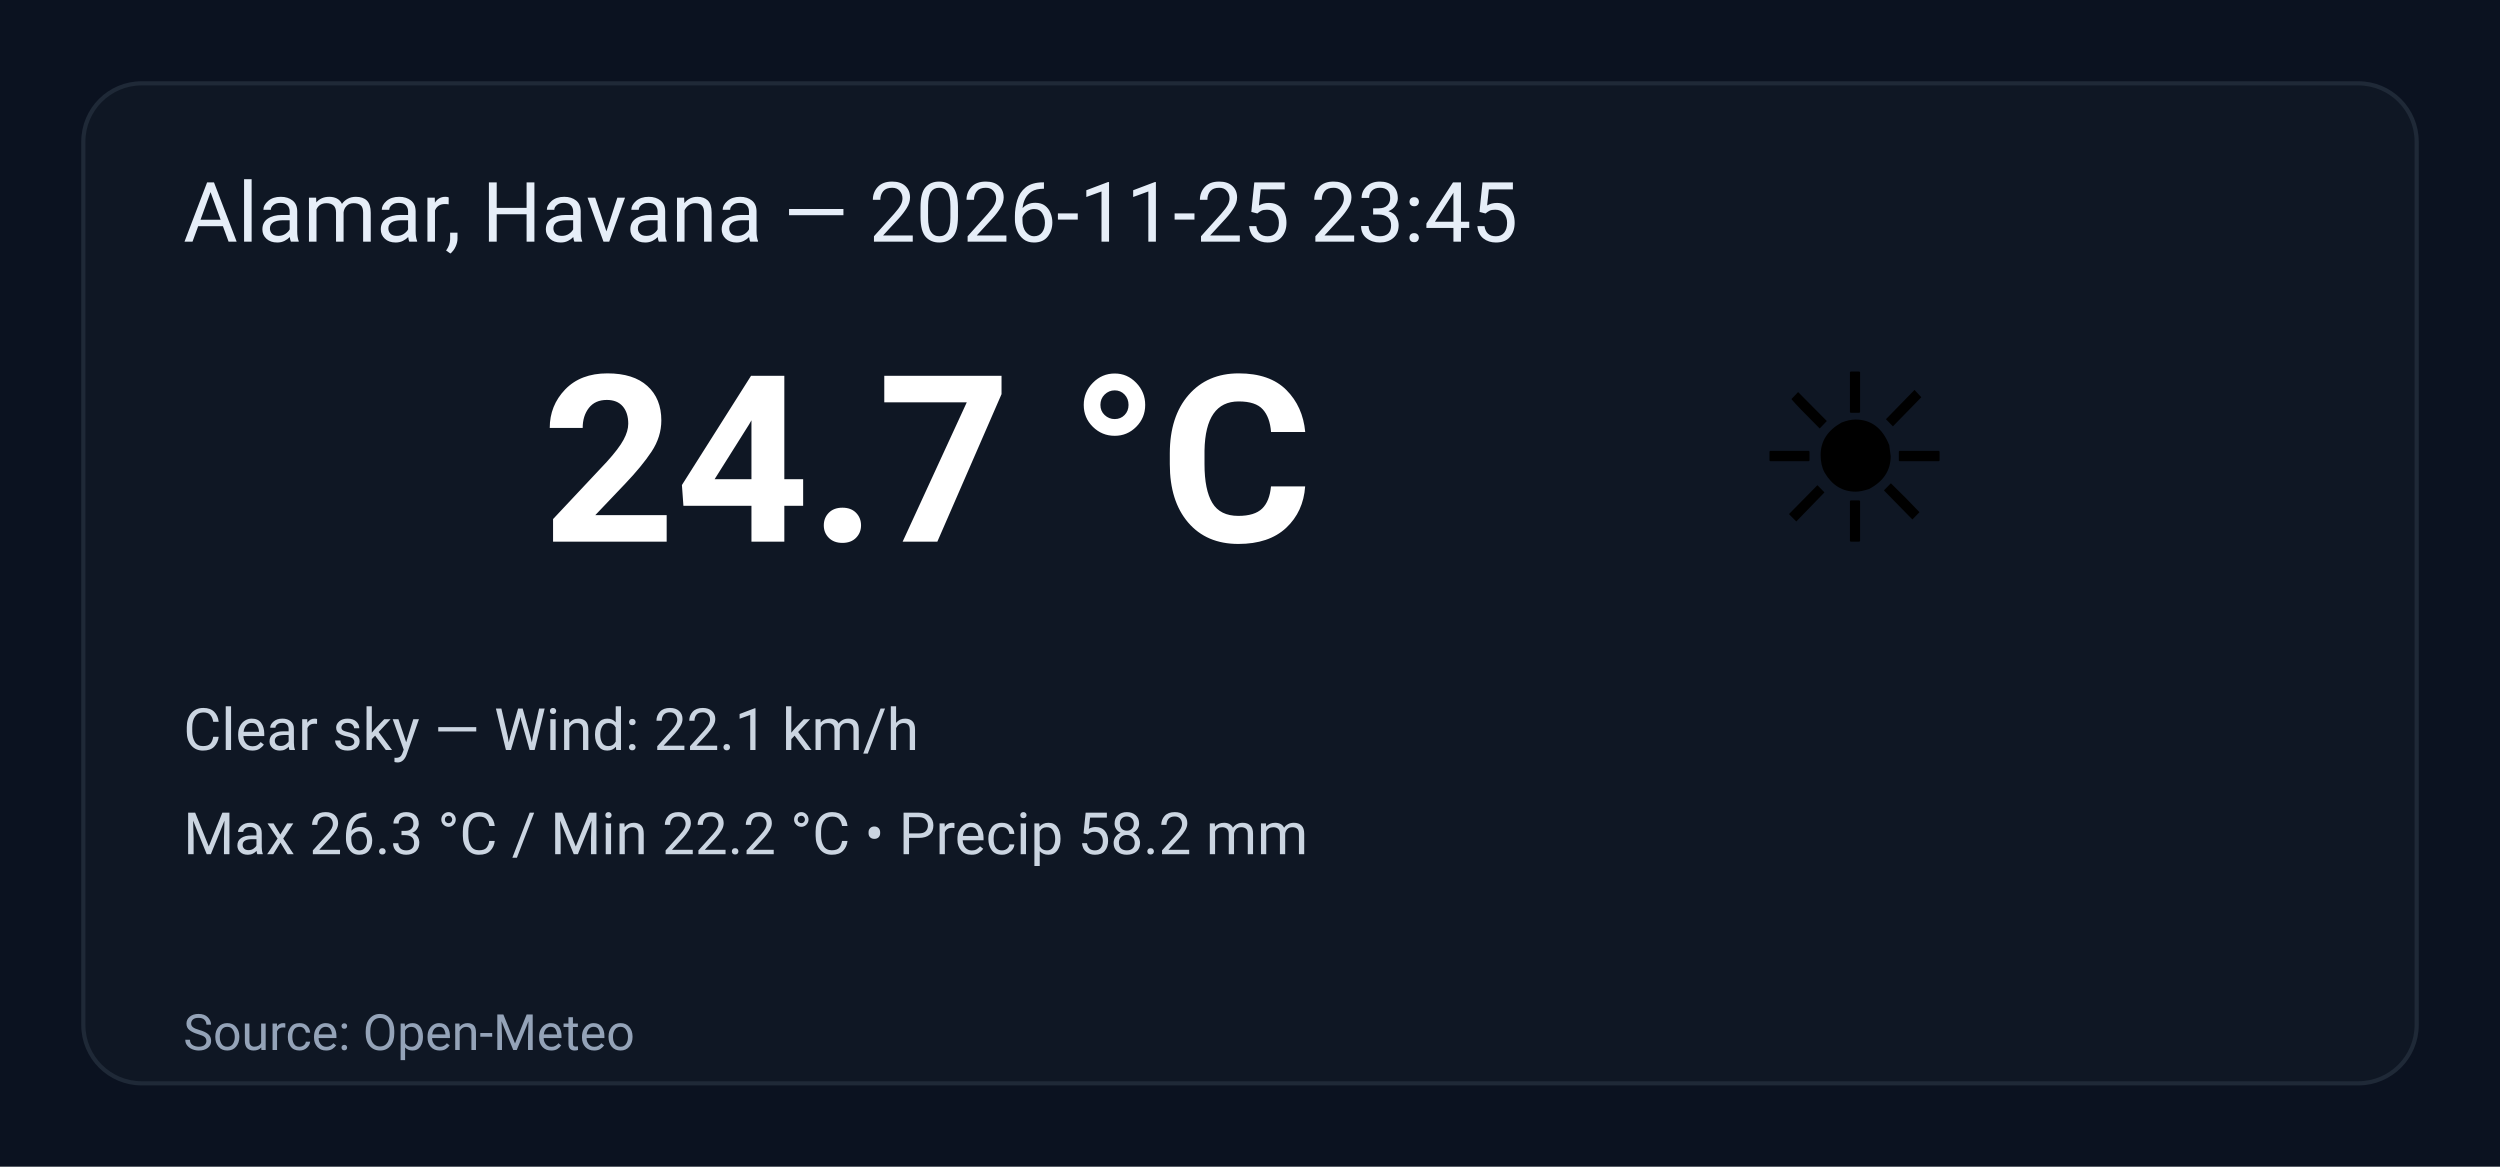
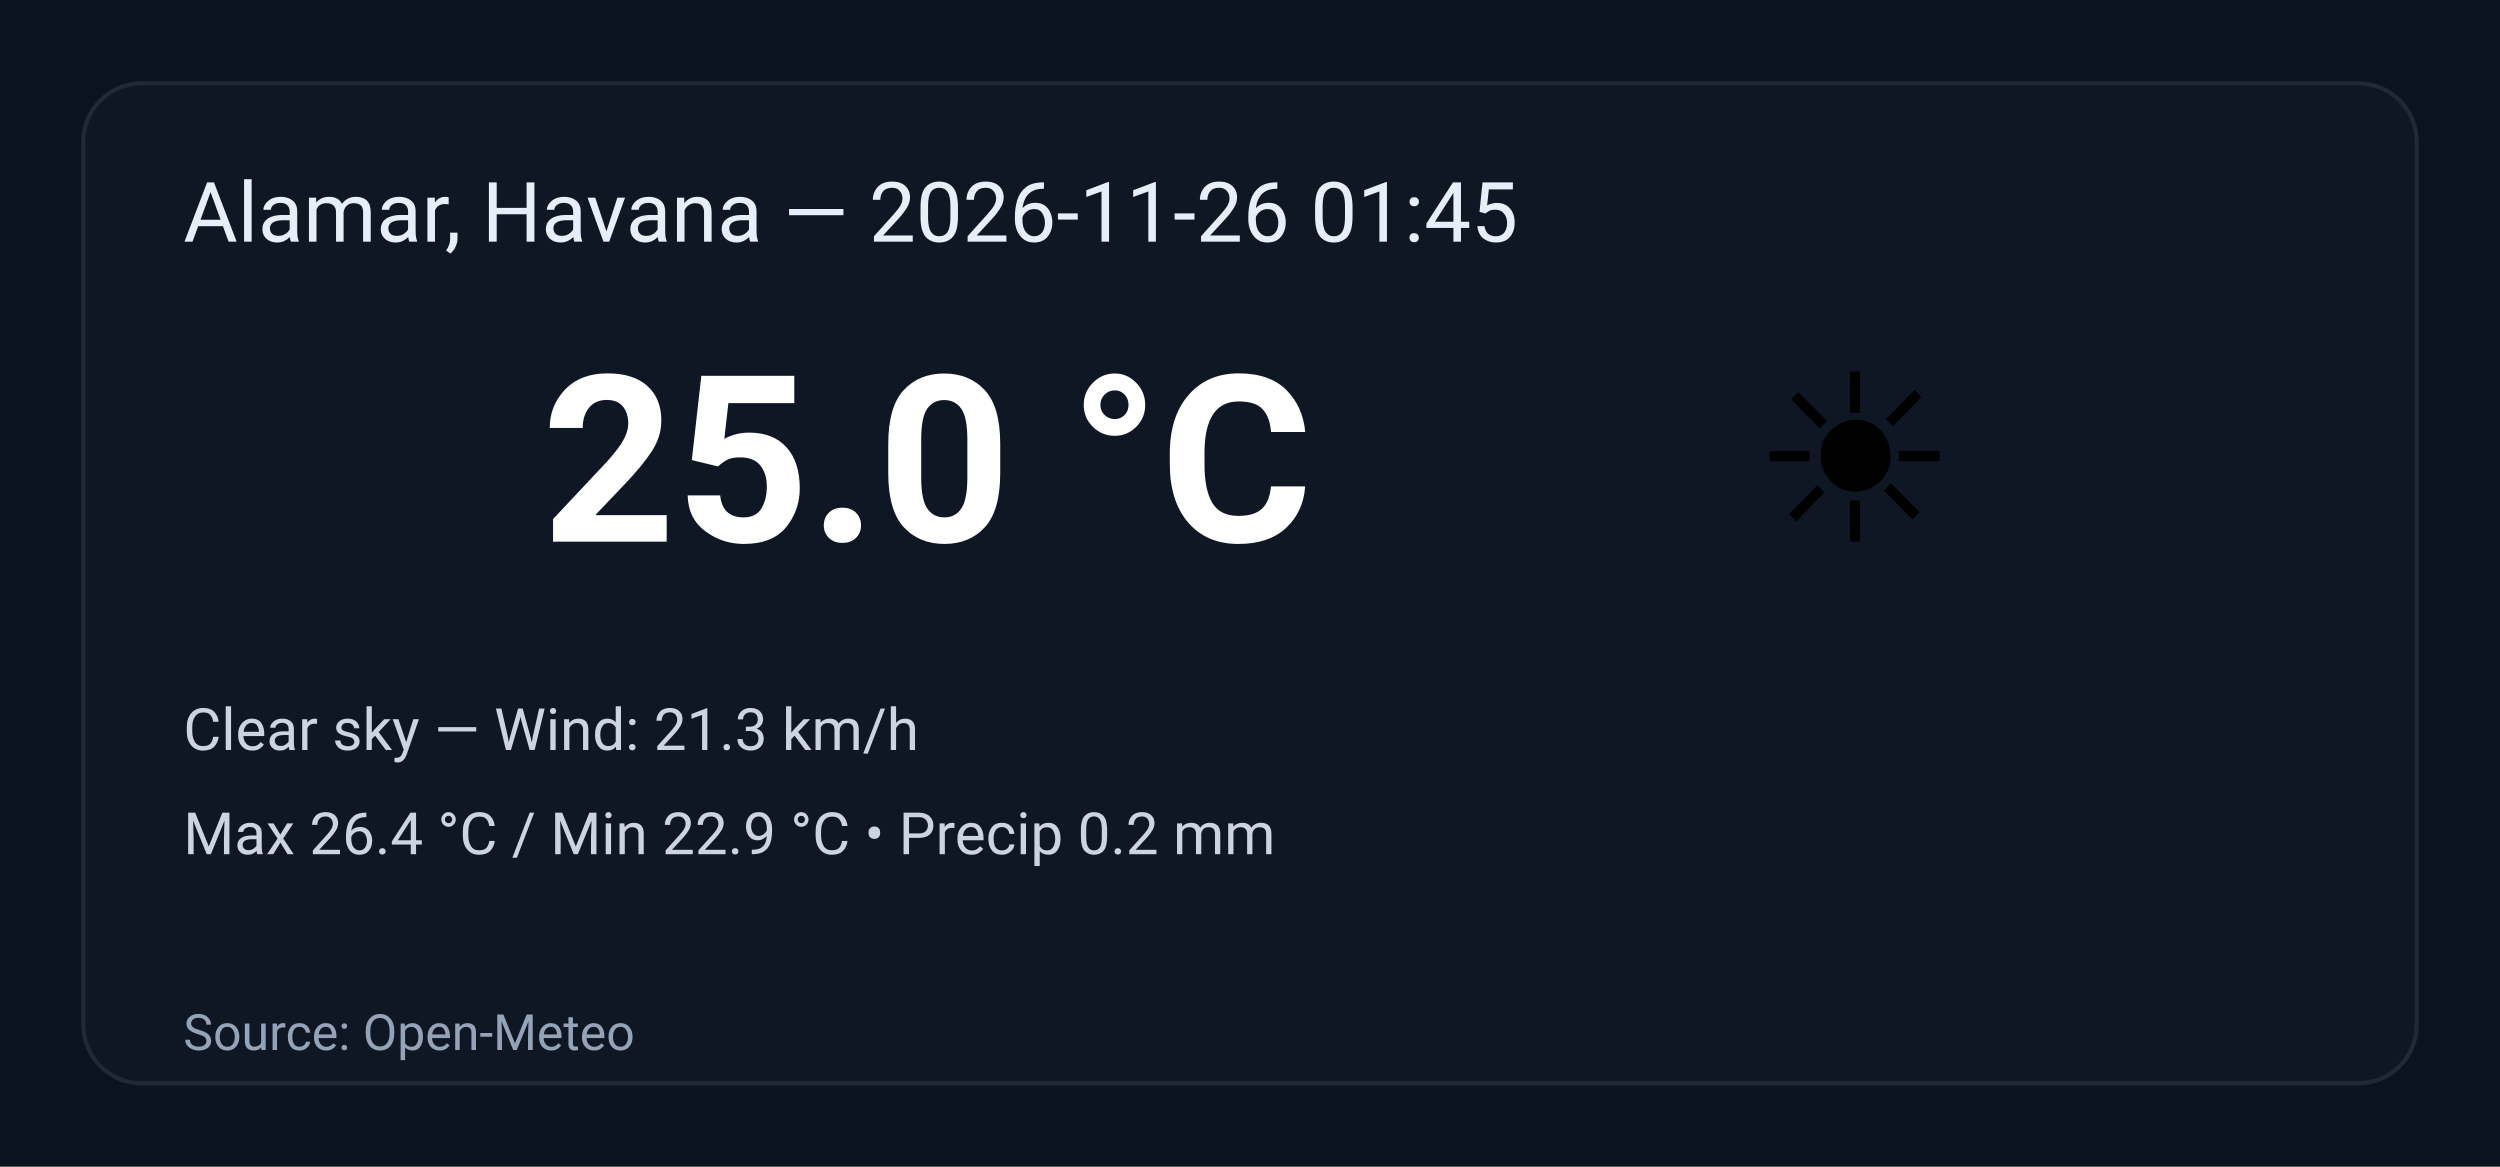
<svg xmlns="http://www.w3.org/2000/svg" width="600" height="280" viewBox="0 0 600 280" role="img" aria-label="Weather summary">
  <style>
    .bg { fill: #0b1220; }
    .card { fill: #0f1724; stroke: #1f2937; stroke-width:1; rx:14; }
    .title { font: 20px 'Segoe UI', Roboto, Arial; fill: #e6eef8; }
    .temp { font: 56px 'Segoe UI', Roboto, Arial; fill: #ffffff; font-weight:700; }
    .emoji { font-size:56px; }
    .meta { font: 14px 'Segoe UI', Roboto, Arial; fill: #cbd5e1; }
    .foot { font: 12px 'Segoe UI', Roboto, Arial; fill: #94a3b8; }
  </style>
  <rect class="bg" width="100%" height="100%" rx="0" />
  <g transform="translate(20,20)">
    <rect class="card" x="0" y="0" width="560" height="240" rx="12" />
-     <text class="title" x="24" y="38">Alamar, Havana — 2026-11-25 23:45</text>
+     <text class="title" x="24" y="38">Alamar, Havana — 2026-11-26 01:45</text>
    <text class="emoji" x="400" y="110">☀️</text>
-     <text class="temp" x="110" y="110">24.7 °C</text>
-     <text class="meta" x="24" y="160">Clear sky — Wind: 22.1 km/h</text>
-     <text class="meta" x="24" y="185">Max 26.3 °C / Min 22.2 °C  •  Precip 58.2 mm</text>
+     <text class="temp" x="110" y="110">25.0 °C</text>
+     <text class="meta" x="24" y="160">Clear sky — Wind: 21.3 km/h</text>
+     <text class="meta" x="24" y="185">Max 26.4 °C / Min 22.9 °C  •  Precip 0.2 mm</text>
    <text class="foot" x="24" y="232">Source: Open-Meteo</text>
  </g>
</svg>
